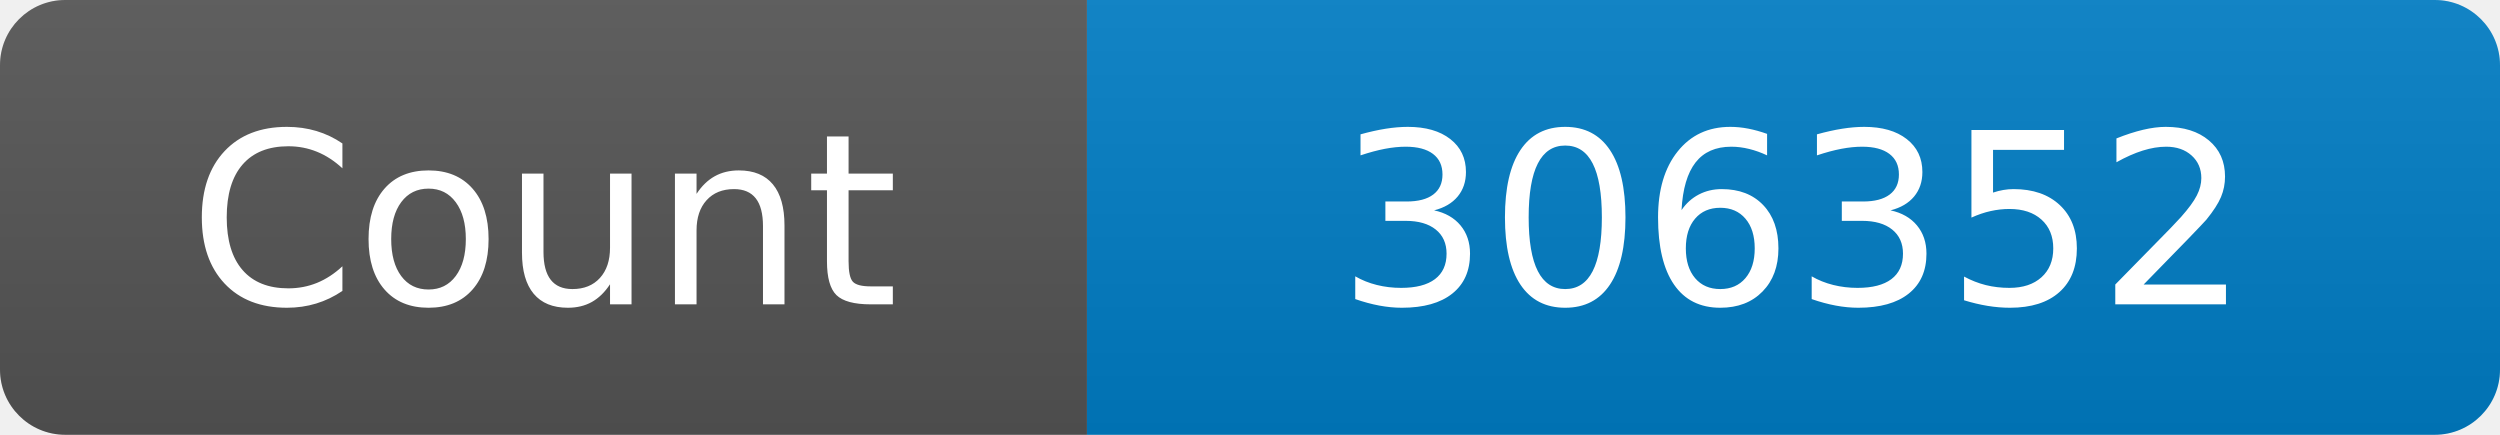
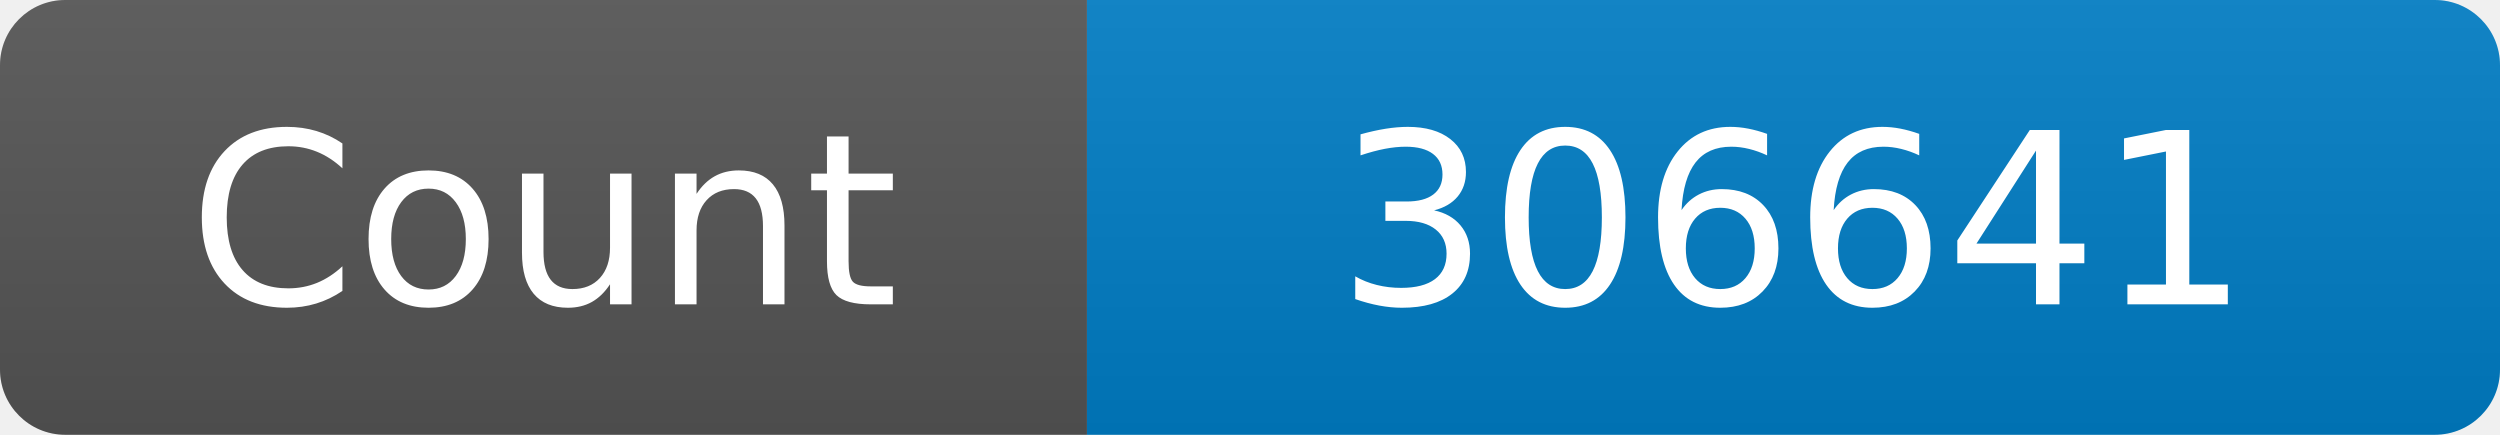
<svg xmlns="http://www.w3.org/2000/svg" width="115" height="20" role="img" aria-label="Maintained?: yes">
  <linearGradient id="s" x2="0" y2="100%">
    <stop offset="0" stop-color="#bbb" stop-opacity=".1" />
    <stop offset="1" stop-opacity=".1" />
  </linearGradient>
  <clipPath id="r">
    <rect width="115" height="20" rx="3" fill="#fff" />
  </clipPath>
  <g clip-path="url(#r)">
    <rect width="50" height="20" fill="#555" />
    <rect x="50" width="160" height="20" fill="#007ec6" />
    <rect width="115" height="20" fill="url(#s)" />
  </g>
  <g fill="#fff" text-anchor="middle" font-family="Verdana,Geneva,DejaVu Sans,sans-serif" font-size="110">
    <text x="250" y="140" transform="scale(.1)" fill="#fff">Count</text>
-     <text x="825" y="140" transform="scale(.1)" fill="#fff">306352</text>
+     <text x="825" y="140" transform="scale(.1)" fill="#fff">306641</text>
  </g>
</svg>
